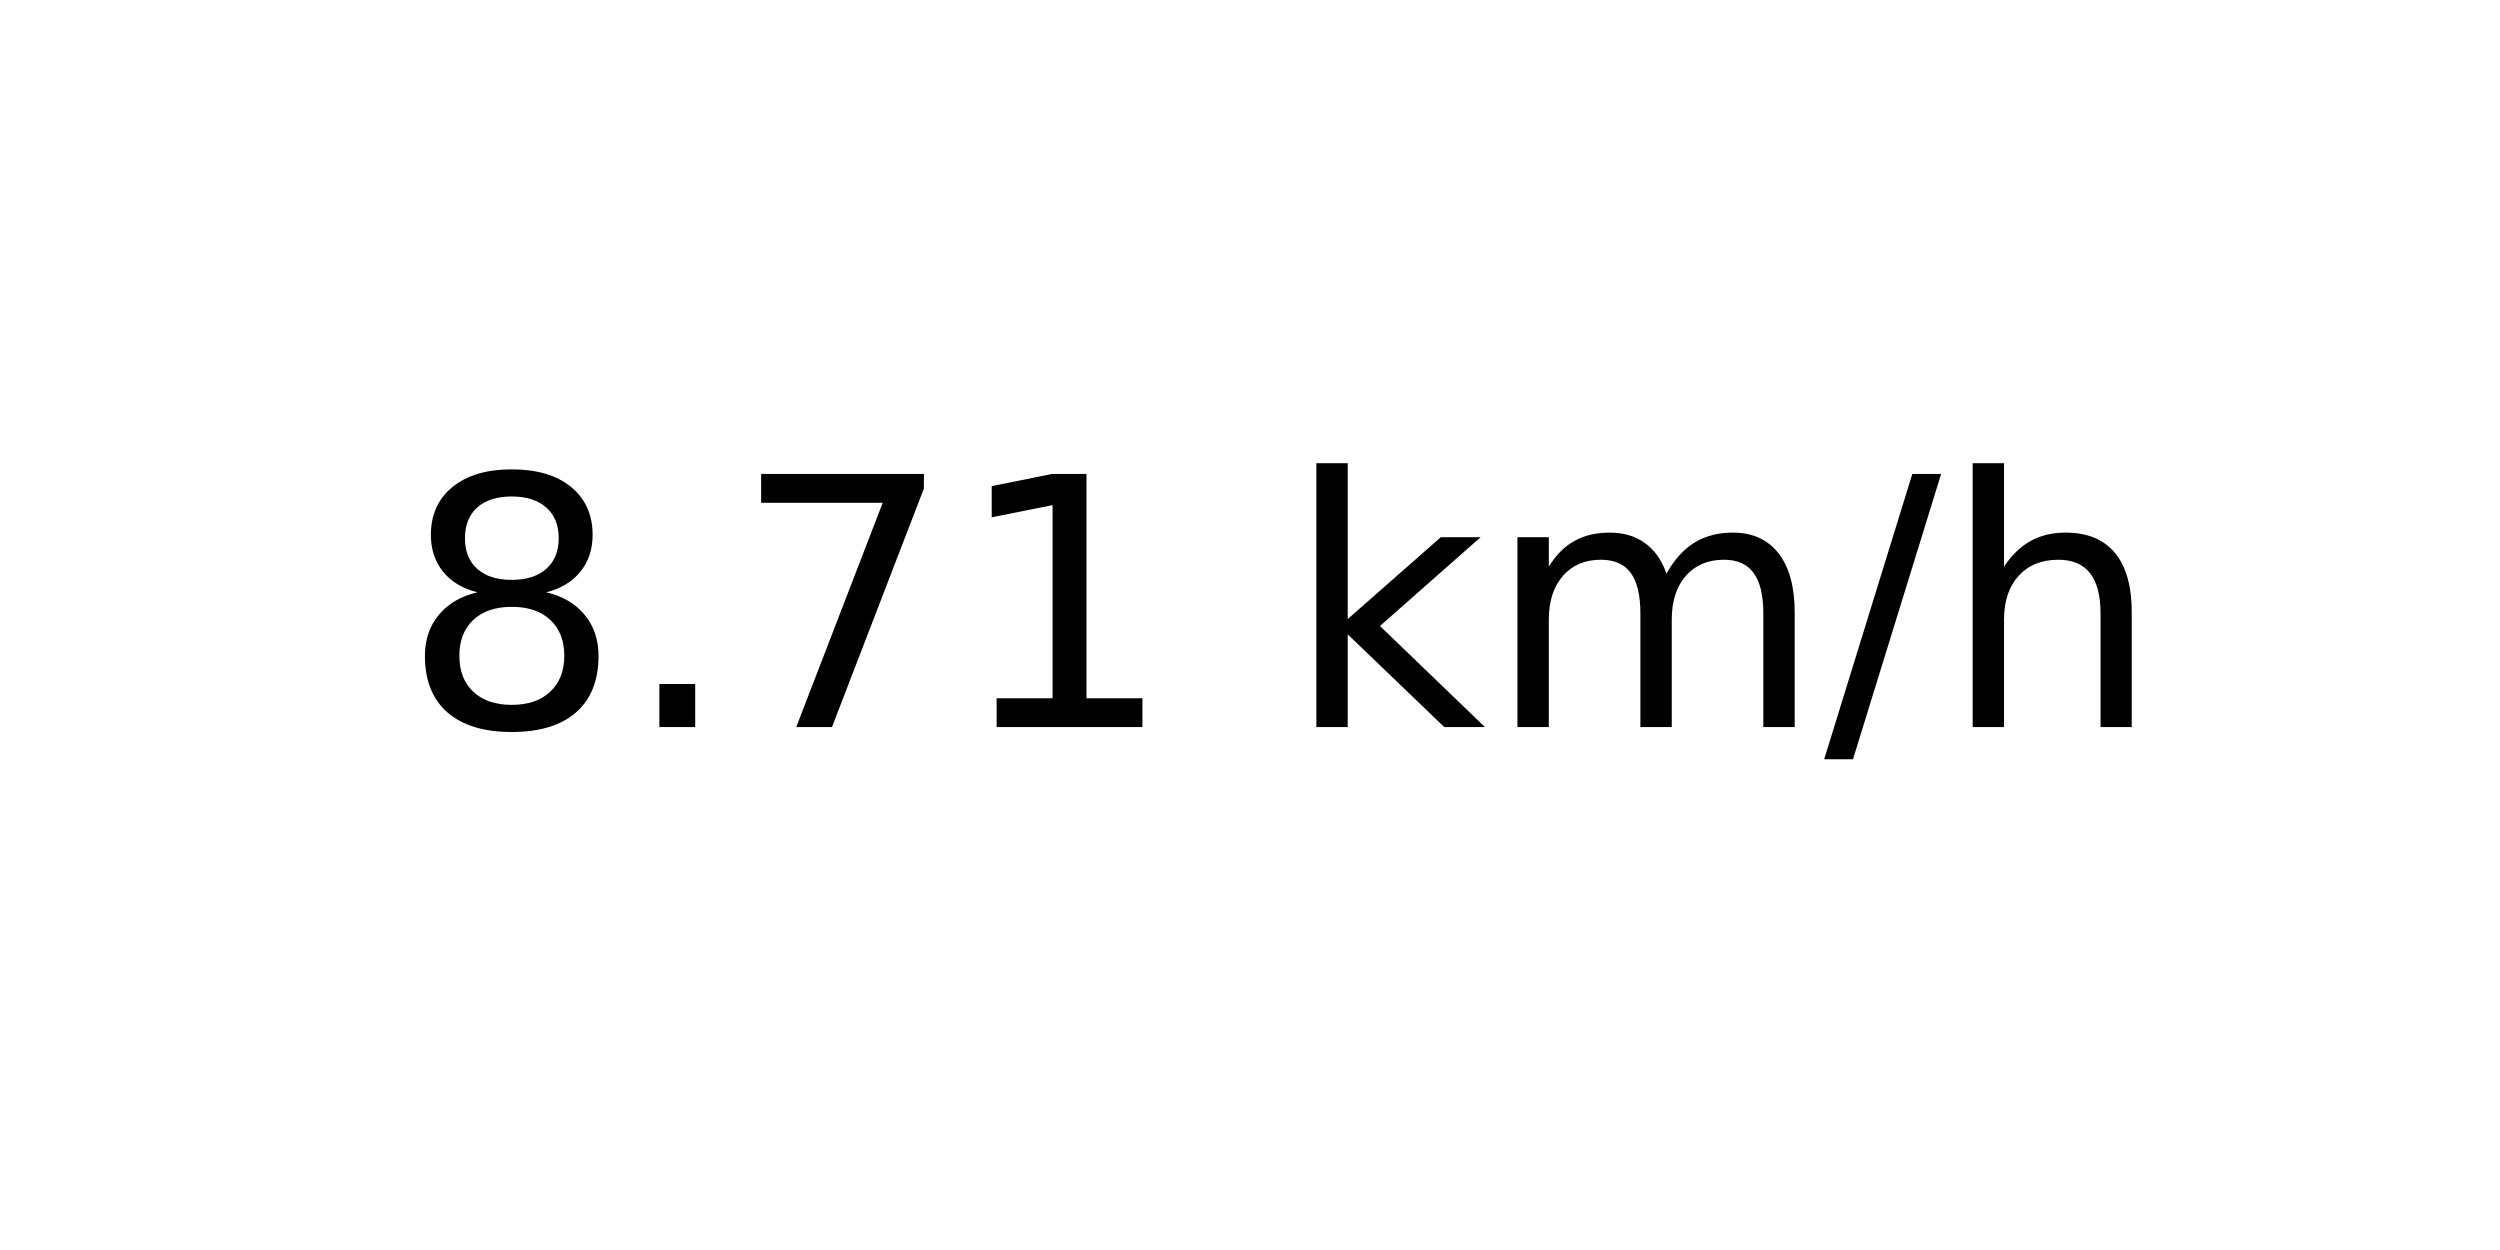
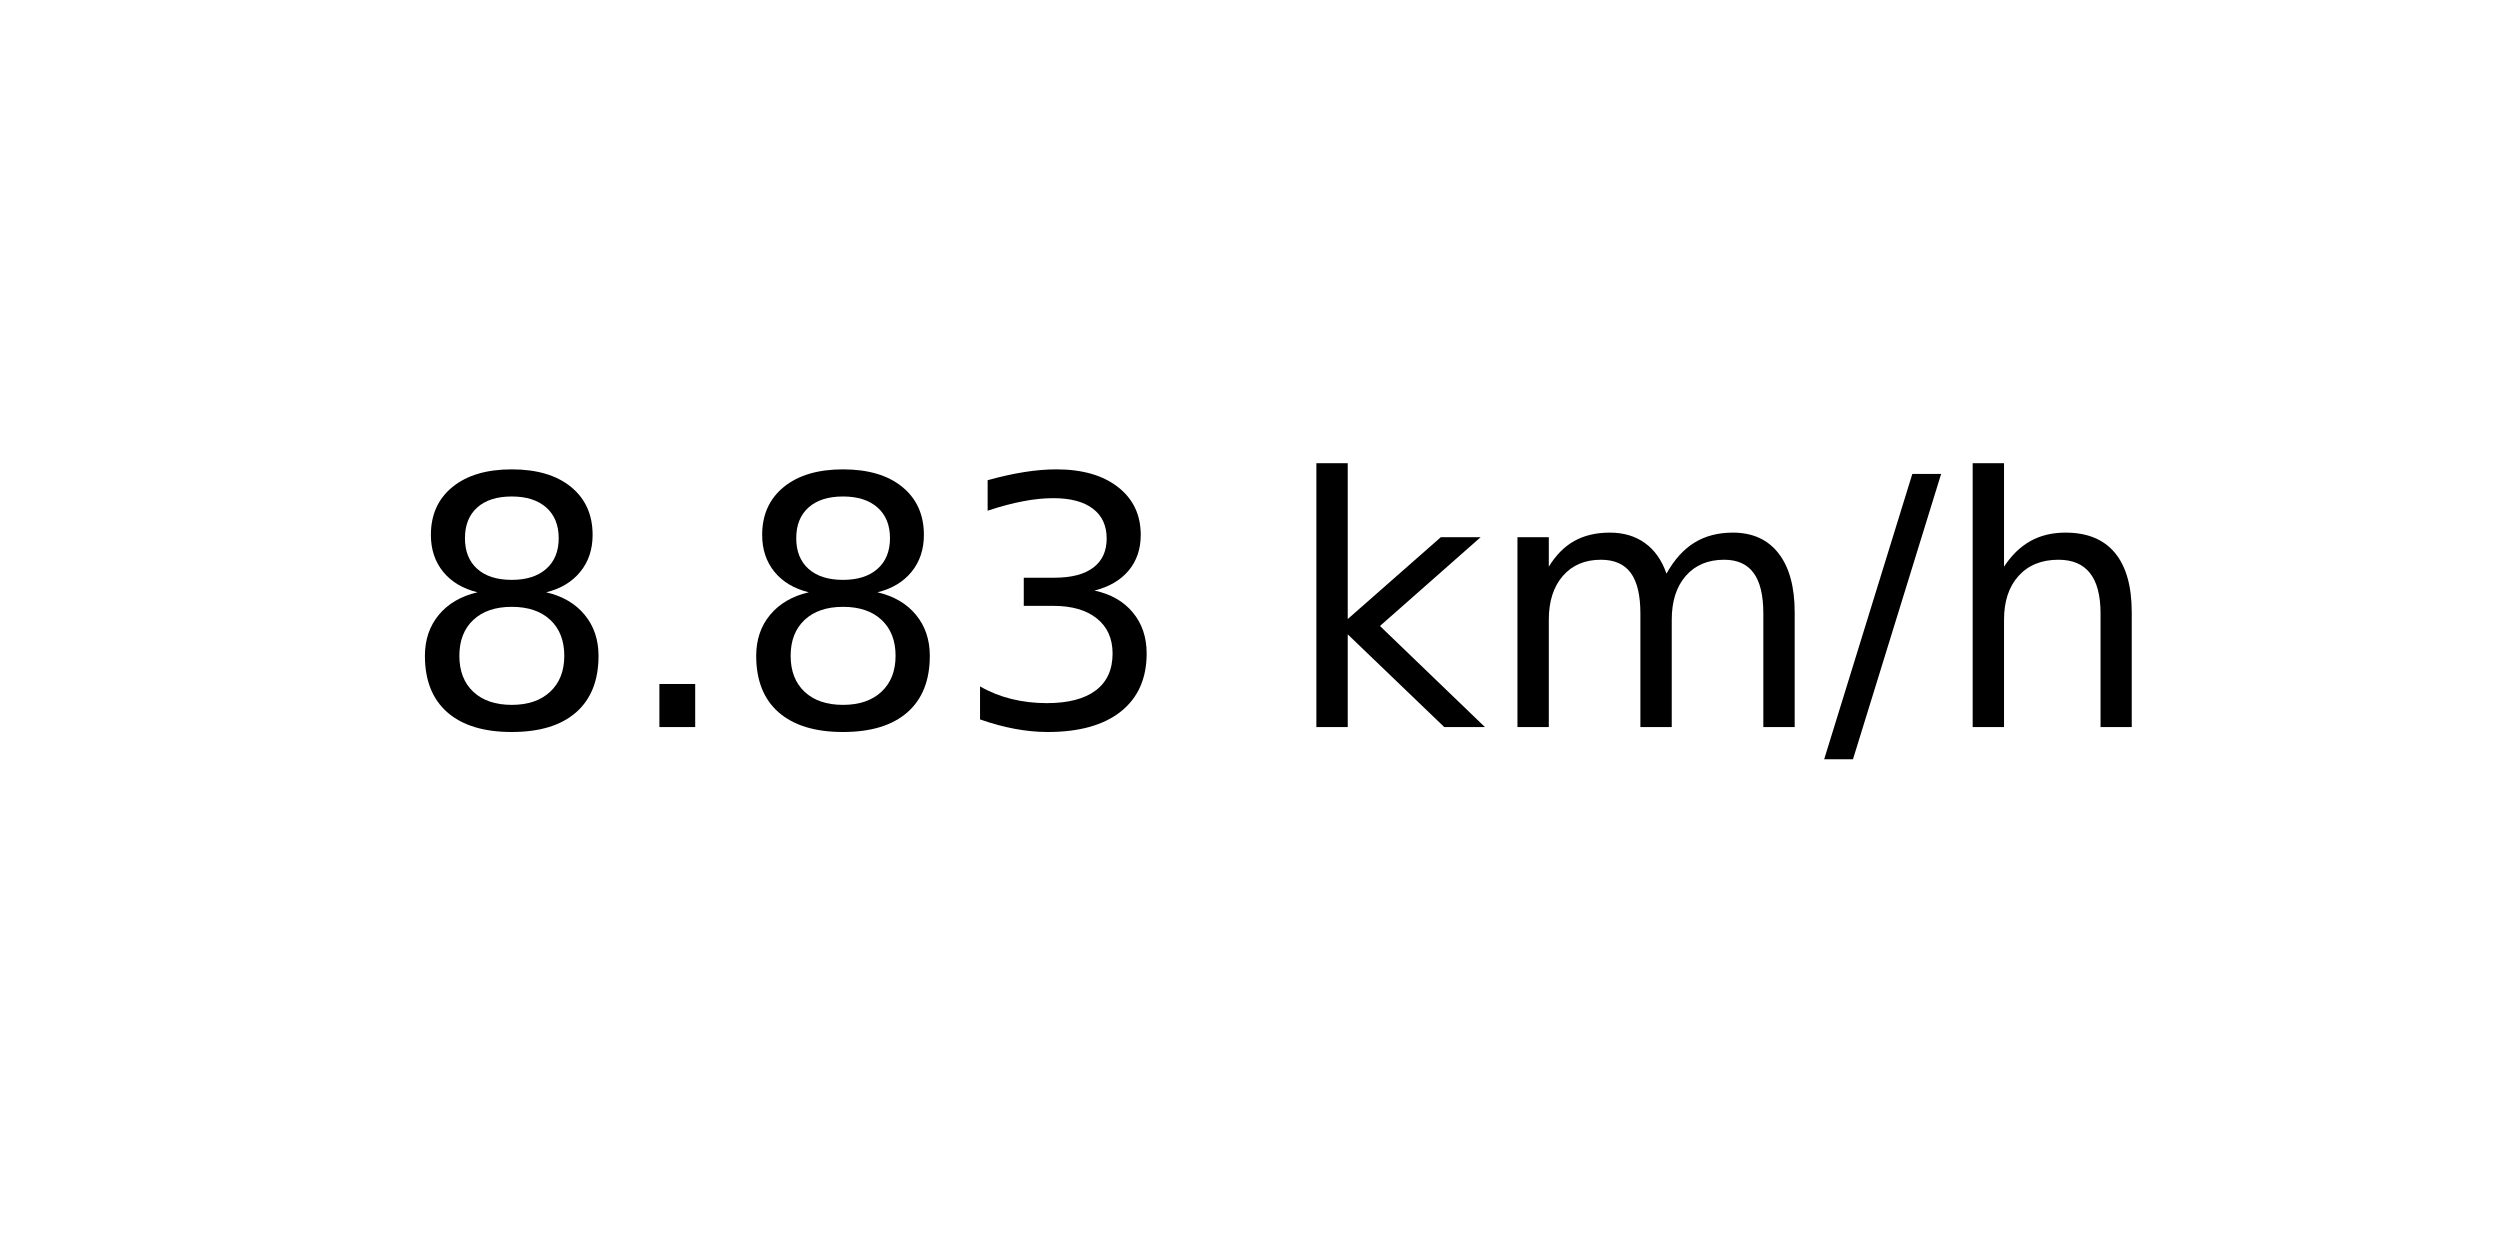
<svg xmlns="http://www.w3.org/2000/svg" xmlns:xlink="http://www.w3.org/1999/xlink" width="72pt" height="36pt" viewBox="0 0 72 36" version="1.1">
  <defs>
    <style type="text/css">*{stroke-linejoin: round; stroke-linecap: butt}</style>
  </defs>
  <g id="figure_1">
    <g id="axes_1">
      <g id="text_1">
        <g transform="translate(11.55937 20.93937) scale(0.1 -0.1)">
          <defs>
            <path id="DejaVuSans-38" d="M 2034 2216  Q 1584 2216 1326 1975  Q 1069 1734 1069 1313  Q 1069 891 1326 650  Q 1584 409 2034 409  Q 2484 409 2743 651  Q 3003 894 3003 1313  Q 3003 1734 2745 1975  Q 2488 2216 2034 2216  z M 1403 2484  Q 997 2584 770 2862  Q 544 3141 544 3541  Q 544 4100 942 4425  Q 1341 4750 2034 4750  Q 2731 4750 3128 4425  Q 3525 4100 3525 3541  Q 3525 3141 3298 2862  Q 3072 2584 2669 2484  Q 3125 2378 3379 2068  Q 3634 1759 3634 1313  Q 3634 634 3220 271  Q 2806 -91 2034 -91  Q 1263 -91 848 271  Q 434 634 434 1313  Q 434 1759 690 2068  Q 947 2378 1403 2484  z M 1172 3481  Q 1172 3119 1398 2916  Q 1625 2713 2034 2713  Q 2441 2713 2670 2916  Q 2900 3119 2900 3481  Q 2900 3844 2670 4047  Q 2441 4250 2034 4250  Q 1625 4250 1398 4047  Q 1172 3844 1172 3481  z " transform="scale(0.015625)" />
            <path id="DejaVuSans-2e" d="M 684 794  L 1344 794  L 1344 0  L 684 0  L 684 794  z " transform="scale(0.015625)" />
-             <path id="DejaVuSans-37" d="M 525 4666  L 3525 4666  L 3525 4397  L 1831 0  L 1172 0  L 2766 4134  L 525 4134  L 525 4666  z " transform="scale(0.015625)" />
-             <path id="DejaVuSans-31" d="M 794 531  L 1825 531  L 1825 4091  L 703 3866  L 703 4441  L 1819 4666  L 2450 4666  L 2450 531  L 3481 531  L 3481 0  L 794 0  L 794 531  z " transform="scale(0.015625)" />
+             <path id="DejaVuSans-33" d="M 2597 2516  Q 3050 2419 3304 2112  Q 3559 1806 3559 1356  Q 3559 666 3084 287  Q 2609 -91 1734 -91  Q 1441 -91 1130 -33  Q 819 25 488 141  L 488 750  Q 750 597 1062 519  Q 1375 441 1716 441  Q 2309 441 2620 675  Q 2931 909 2931 1356  Q 2931 1769 2642 2001  Q 2353 2234 1838 2234  L 1294 2234  L 1294 2753  L 1863 2753  Q 2328 2753 2575 2939  Q 2822 3125 2822 3475  Q 2822 3834 2567 4026  Q 2313 4219 1838 4219  Q 1578 4219 1281 4162  Q 984 4106 628 3988  L 628 4550  Q 988 4650 1302 4700  Q 1616 4750 1894 4750  Q 2613 4750 3031 4423  Q 3450 4097 3450 3541  Q 3450 3153 3228 2886  Q 3006 2619 2597 2516  z " transform="scale(0.015625)" />
            <path id="DejaVuSans-20" transform="scale(0.015625)" />
            <path id="DejaVuSans-6b" d="M 581 4863  L 1159 4863  L 1159 1991  L 2875 3500  L 3609 3500  L 1753 1863  L 3688 0  L 2938 0  L 1159 1709  L 1159 0  L 581 0  L 581 4863  z " transform="scale(0.015625)" />
            <path id="DejaVuSans-6d" d="M 3328 2828  Q 3544 3216 3844 3400  Q 4144 3584 4550 3584  Q 5097 3584 5394 3201  Q 5691 2819 5691 2113  L 5691 0  L 5113 0  L 5113 2094  Q 5113 2597 4934 2840  Q 4756 3084 4391 3084  Q 3944 3084 3684 2787  Q 3425 2491 3425 1978  L 3425 0  L 2847 0  L 2847 2094  Q 2847 2600 2669 2842  Q 2491 3084 2119 3084  Q 1678 3084 1418 2786  Q 1159 2488 1159 1978  L 1159 0  L 581 0  L 581 3500  L 1159 3500  L 1159 2956  Q 1356 3278 1631 3431  Q 1906 3584 2284 3584  Q 2666 3584 2933 3390  Q 3200 3197 3328 2828  z " transform="scale(0.015625)" />
            <path id="DejaVuSans-2f" d="M 1625 4666  L 2156 4666  L 531 -594  L 0 -594  L 1625 4666  z " transform="scale(0.015625)" />
            <path id="DejaVuSans-68" d="M 3513 2113  L 3513 0  L 2938 0  L 2938 2094  Q 2938 2591 2744 2837  Q 2550 3084 2163 3084  Q 1697 3084 1428 2787  Q 1159 2491 1159 1978  L 1159 0  L 581 0  L 581 4863  L 1159 4863  L 1159 2956  Q 1366 3272 1645 3428  Q 1925 3584 2291 3584  Q 2894 3584 3203 3211  Q 3513 2838 3513 2113  z " transform="scale(0.015625)" />
          </defs>
          <use xlink:href="#DejaVuSans-38" />
          <use xlink:href="#DejaVuSans-2e" x="63.623" />
-           <use xlink:href="#DejaVuSans-37" x="95.41" />
-           <use xlink:href="#DejaVuSans-31" x="159.033" />
+           <use xlink:href="#DejaVuSans-38" x="95.41" />
+           <use xlink:href="#DejaVuSans-33" x="159.033" />
          <use xlink:href="#DejaVuSans-20" x="222.656" />
          <use xlink:href="#DejaVuSans-6b" x="254.443" />
          <use xlink:href="#DejaVuSans-6d" x="312.354" />
          <use xlink:href="#DejaVuSans-2f" x="409.766" />
          <use xlink:href="#DejaVuSans-68" x="443.457" />
        </g>
      </g>
    </g>
  </g>
</svg>
